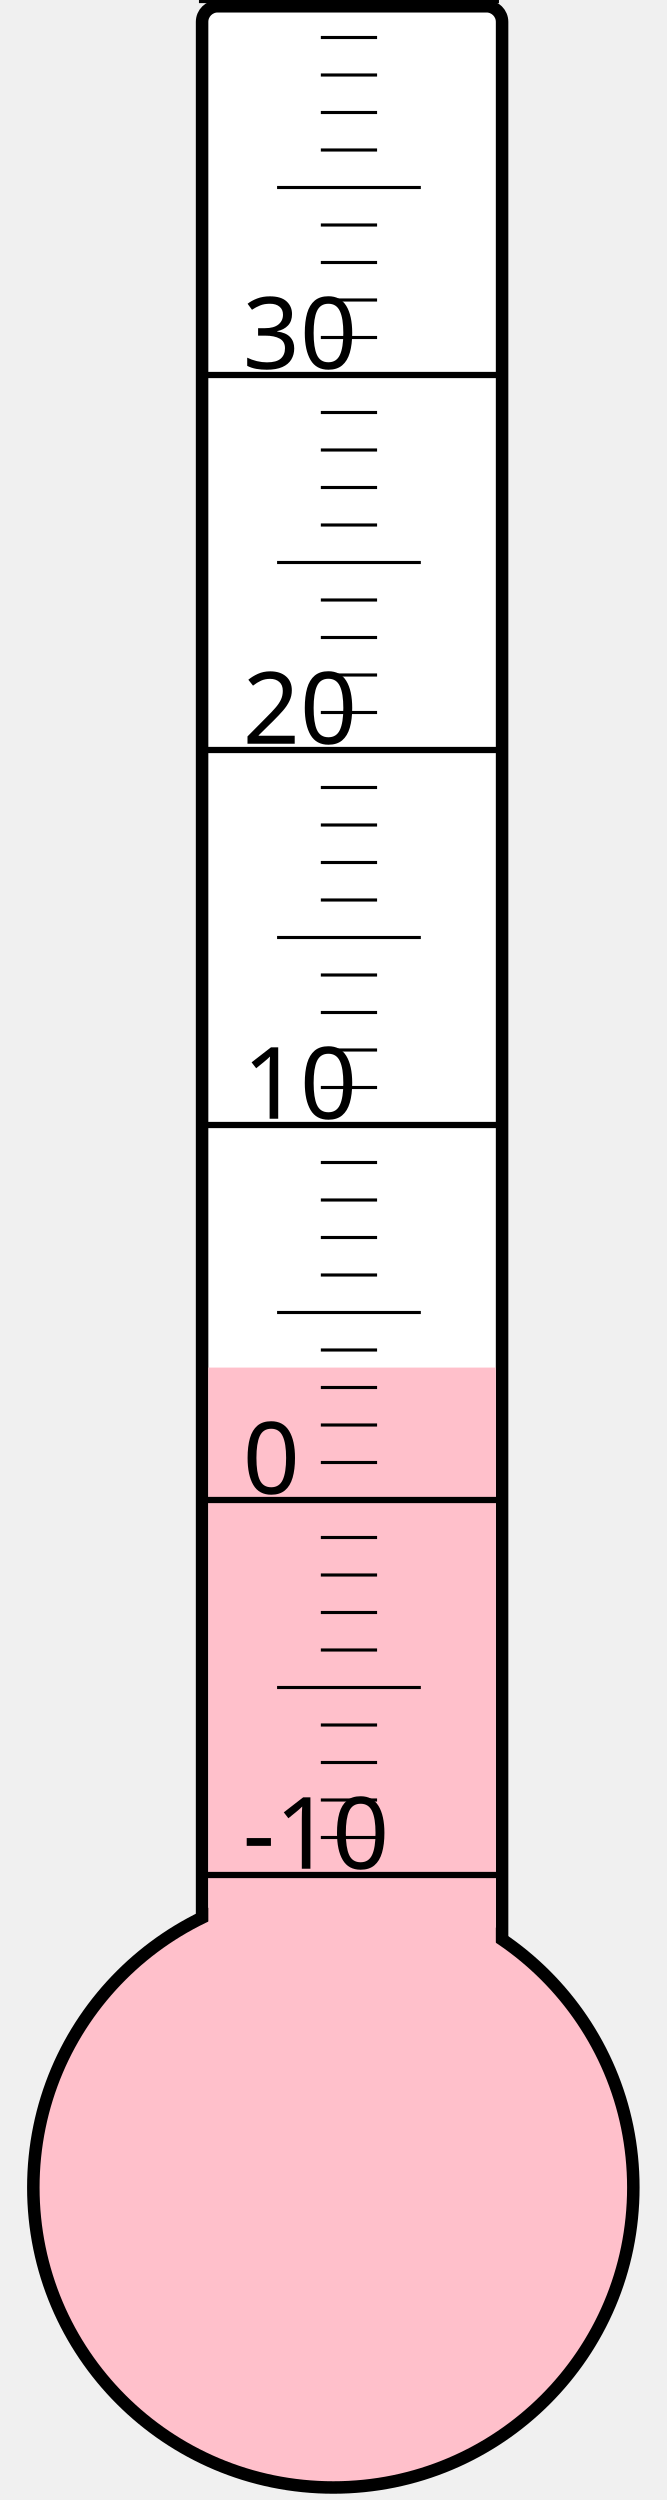
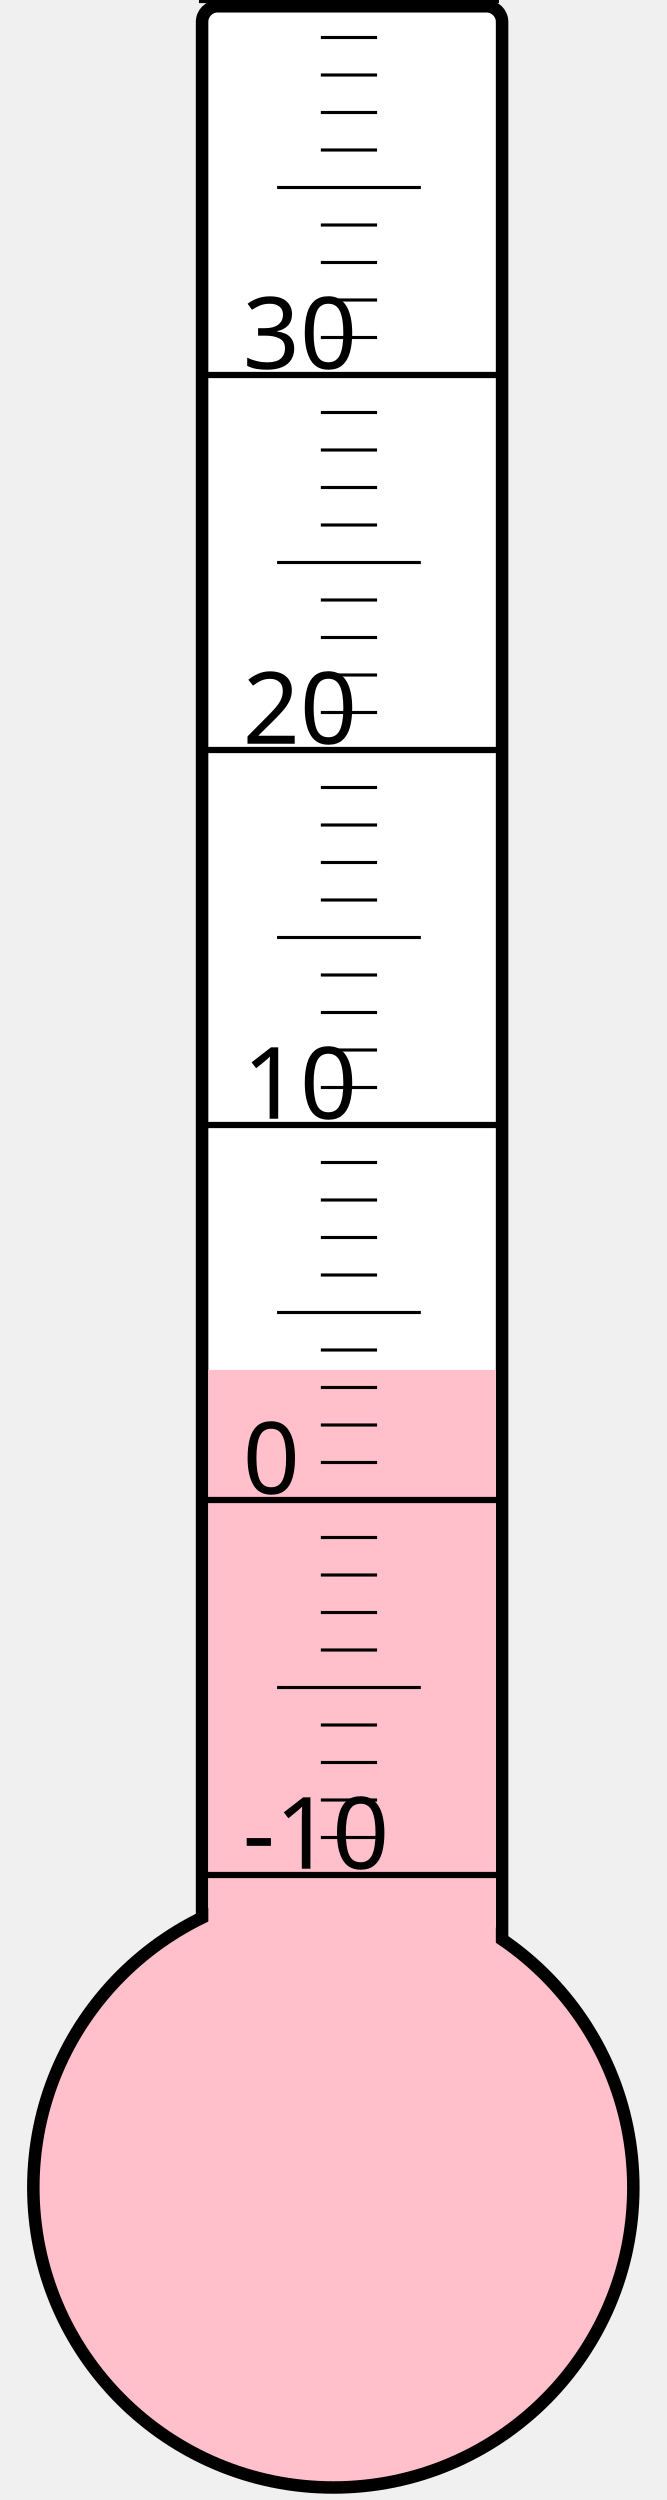
<svg xmlns="http://www.w3.org/2000/svg" width="40px" height="150px" viewBox="0 0 200 800">
  <rect width="200" height="800" x="0" y="0" style="fill: #ffffeb; fill-opacity: 0;" />
  <rect width="96" height="680" x="58" y="2" rx="5" ry="5" style="fill: white; fill-opacity: 1; stroke: black; stroke-width: 4;" />
  <circle cx="100" cy="700" r="96" style="fill: pink; stroke: black; stroke-width: 4;" />
-   <rect width="92" height="262.375" x="60" y="437.625" style="fill: pink; fill-opacity: 1; stroke-width: 0;" />
+   <rect width="92" height="261.625" x="60" y="438.375" style="fill: pink; fill-opacity: 1; stroke-width: 0;" />
  <text x="71" y="598" style="font-family: sans-serif; font-size: 24pt;">-10</text>
  <text x="71" y="478" style="font-family: sans-serif; font-size: 24pt;">0</text>
  <text x="71" y="358" style="font-family: sans-serif; font-size: 24pt;">10</text>
  <text x="71" y="238" style="font-family: sans-serif; font-size: 24pt;">20</text>
  <text x="71" y="118" style="font-family: sans-serif; font-size: 24pt;">30</text>
  <g style="stroke: black;">
    <line x1="57" y1="600" x2="153" y2="600" style="stroke-width: 2;" />
    <line x1="96" y1="588" x2="114" y2="588" style="stroke-width: 1;" />
    <line x1="96" y1="576" x2="114" y2="576" style="stroke-width: 1;" />
    <line x1="96" y1="564" x2="114" y2="564" style="stroke-width: 1;" />
    <line x1="96" y1="552" x2="114" y2="552" style="stroke-width: 1;" />
    <line x1="82" y1="540" x2="128" y2="540" style="stroke-width: 1;" />
    <line x1="96" y1="528" x2="114" y2="528" style="stroke-width: 1;" />
    <line x1="96" y1="516" x2="114" y2="516" style="stroke-width: 1;" />
    <line x1="96" y1="504" x2="114" y2="504" style="stroke-width: 1;" />
    <line x1="96" y1="492" x2="114" y2="492" style="stroke-width: 1;" />
    <line x1="57" y1="480" x2="153" y2="480" style="stroke-width: 2;" />
    <line x1="96" y1="468" x2="114" y2="468" style="stroke-width: 1;" />
    <line x1="96" y1="456" x2="114" y2="456" style="stroke-width: 1;" />
    <line x1="96" y1="444" x2="114" y2="444" style="stroke-width: 1;" />
    <line x1="96" y1="432" x2="114" y2="432" style="stroke-width: 1;" />
    <line x1="82" y1="420" x2="128" y2="420" style="stroke-width: 1;" />
    <line x1="96" y1="408" x2="114" y2="408" style="stroke-width: 1;" />
    <line x1="96" y1="396" x2="114" y2="396" style="stroke-width: 1;" />
    <line x1="96" y1="384" x2="114" y2="384" style="stroke-width: 1;" />
    <line x1="96" y1="372" x2="114" y2="372" style="stroke-width: 1;" />
    <line x1="57" y1="360" x2="153" y2="360" style="stroke-width: 2;" />
    <line x1="96" y1="348" x2="114" y2="348" style="stroke-width: 1;" />
    <line x1="96" y1="336" x2="114" y2="336" style="stroke-width: 1;" />
    <line x1="96" y1="324" x2="114" y2="324" style="stroke-width: 1;" />
    <line x1="96" y1="312" x2="114" y2="312" style="stroke-width: 1;" />
    <line x1="82" y1="300" x2="128" y2="300" style="stroke-width: 1;" />
    <line x1="96" y1="288" x2="114" y2="288" style="stroke-width: 1;" />
    <line x1="96" y1="276" x2="114" y2="276" style="stroke-width: 1;" />
    <line x1="96" y1="264" x2="114" y2="264" style="stroke-width: 1;" />
    <line x1="96" y1="252" x2="114" y2="252" style="stroke-width: 1;" />
    <line x1="57" y1="240" x2="153" y2="240" style="stroke-width: 2;" />
    <line x1="96" y1="228" x2="114" y2="228" style="stroke-width: 1;" />
    <line x1="96" y1="216" x2="114" y2="216" style="stroke-width: 1;" />
    <line x1="96" y1="204" x2="114" y2="204" style="stroke-width: 1;" />
    <line x1="96" y1="192" x2="114" y2="192" style="stroke-width: 1;" />
    <line x1="82" y1="180" x2="128" y2="180" style="stroke-width: 1;" />
    <line x1="96" y1="168" x2="114" y2="168" style="stroke-width: 1;" />
    <line x1="96" y1="156" x2="114" y2="156" style="stroke-width: 1;" />
    <line x1="96" y1="144" x2="114" y2="144" style="stroke-width: 1;" />
    <line x1="96" y1="132" x2="114" y2="132" style="stroke-width: 1;" />
    <line x1="57" y1="120" x2="153" y2="120" style="stroke-width: 2;" />
    <line x1="96" y1="108" x2="114" y2="108" style="stroke-width: 1;" />
    <line x1="96" y1="96" x2="114" y2="96" style="stroke-width: 1;" />
    <line x1="96" y1="84" x2="114" y2="84" style="stroke-width: 1;" />
    <line x1="96" y1="72" x2="114" y2="72" style="stroke-width: 1;" />
    <line x1="82" y1="60" x2="128" y2="60" style="stroke-width: 1;" />
    <line x1="96" y1="48" x2="114" y2="48" style="stroke-width: 1;" />
    <line x1="96" y1="36" x2="114" y2="36" style="stroke-width: 1;" />
    <line x1="96" y1="24" x2="114" y2="24" style="stroke-width: 1;" />
    <line x1="96" y1="12" x2="114" y2="12" style="stroke-width: 1;" />
    <line x1="57" y1="0" x2="153" y2="0" style="stroke-width: 2;" />
  </g>
</svg>
